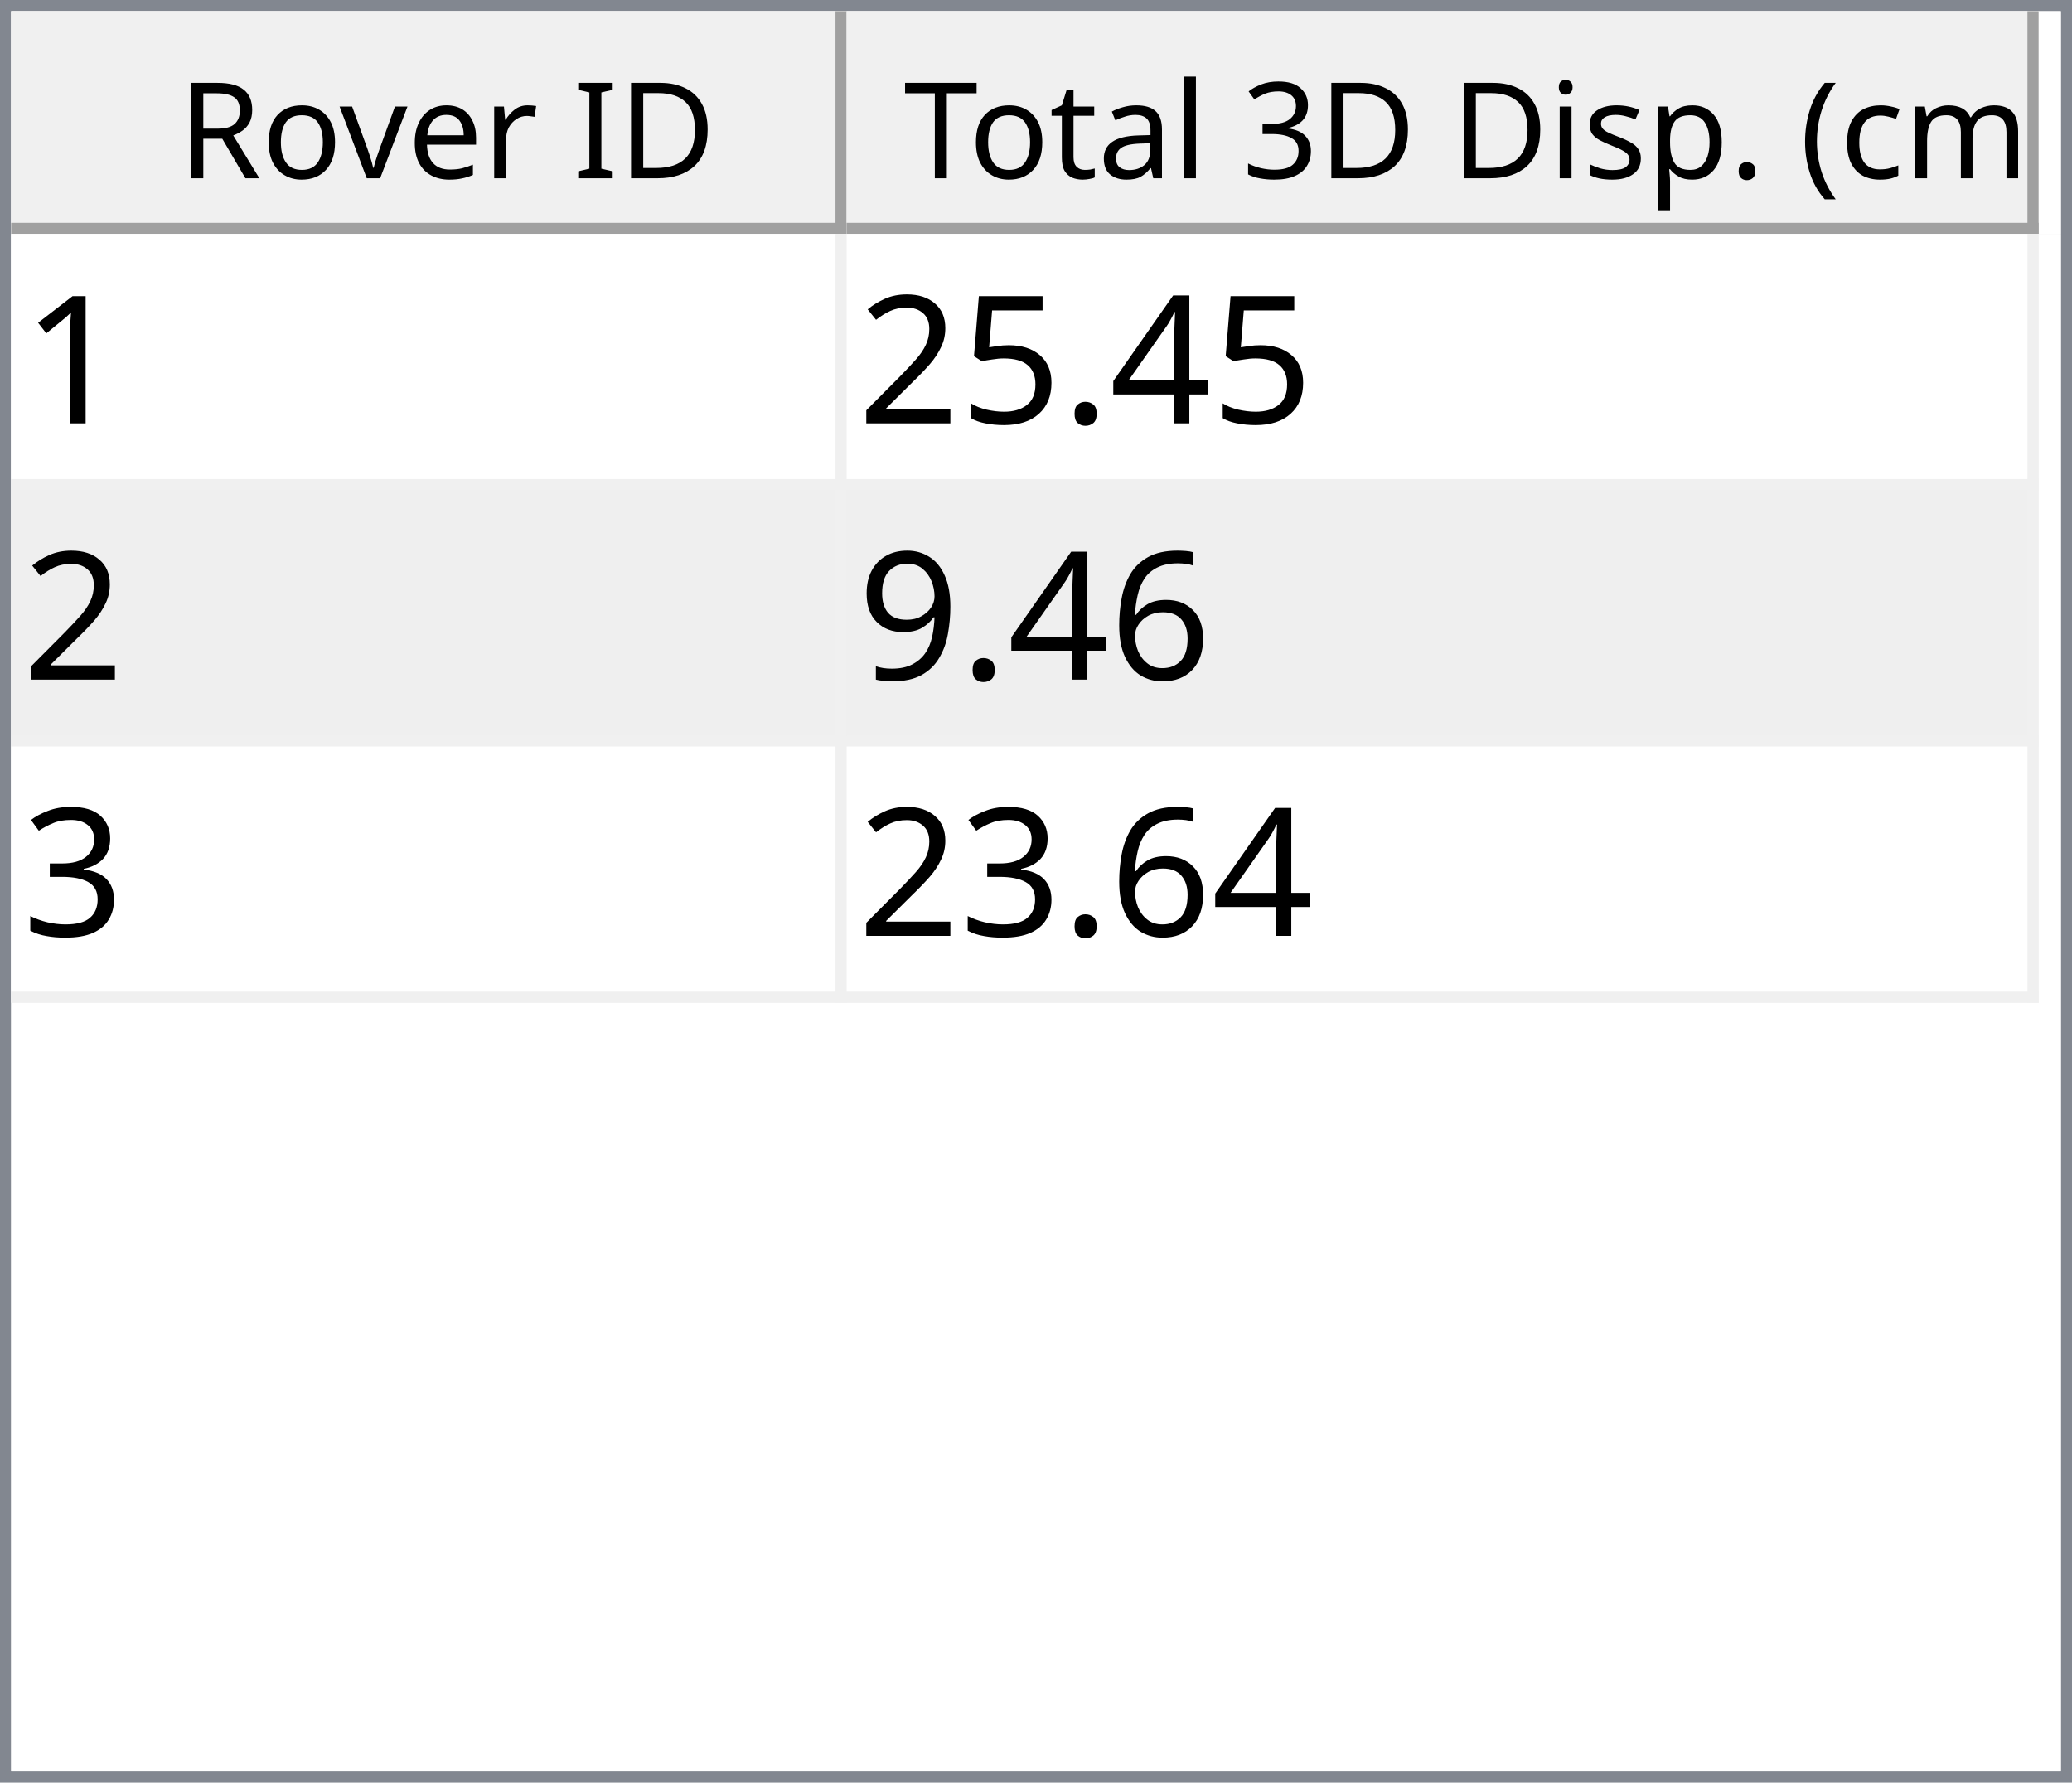
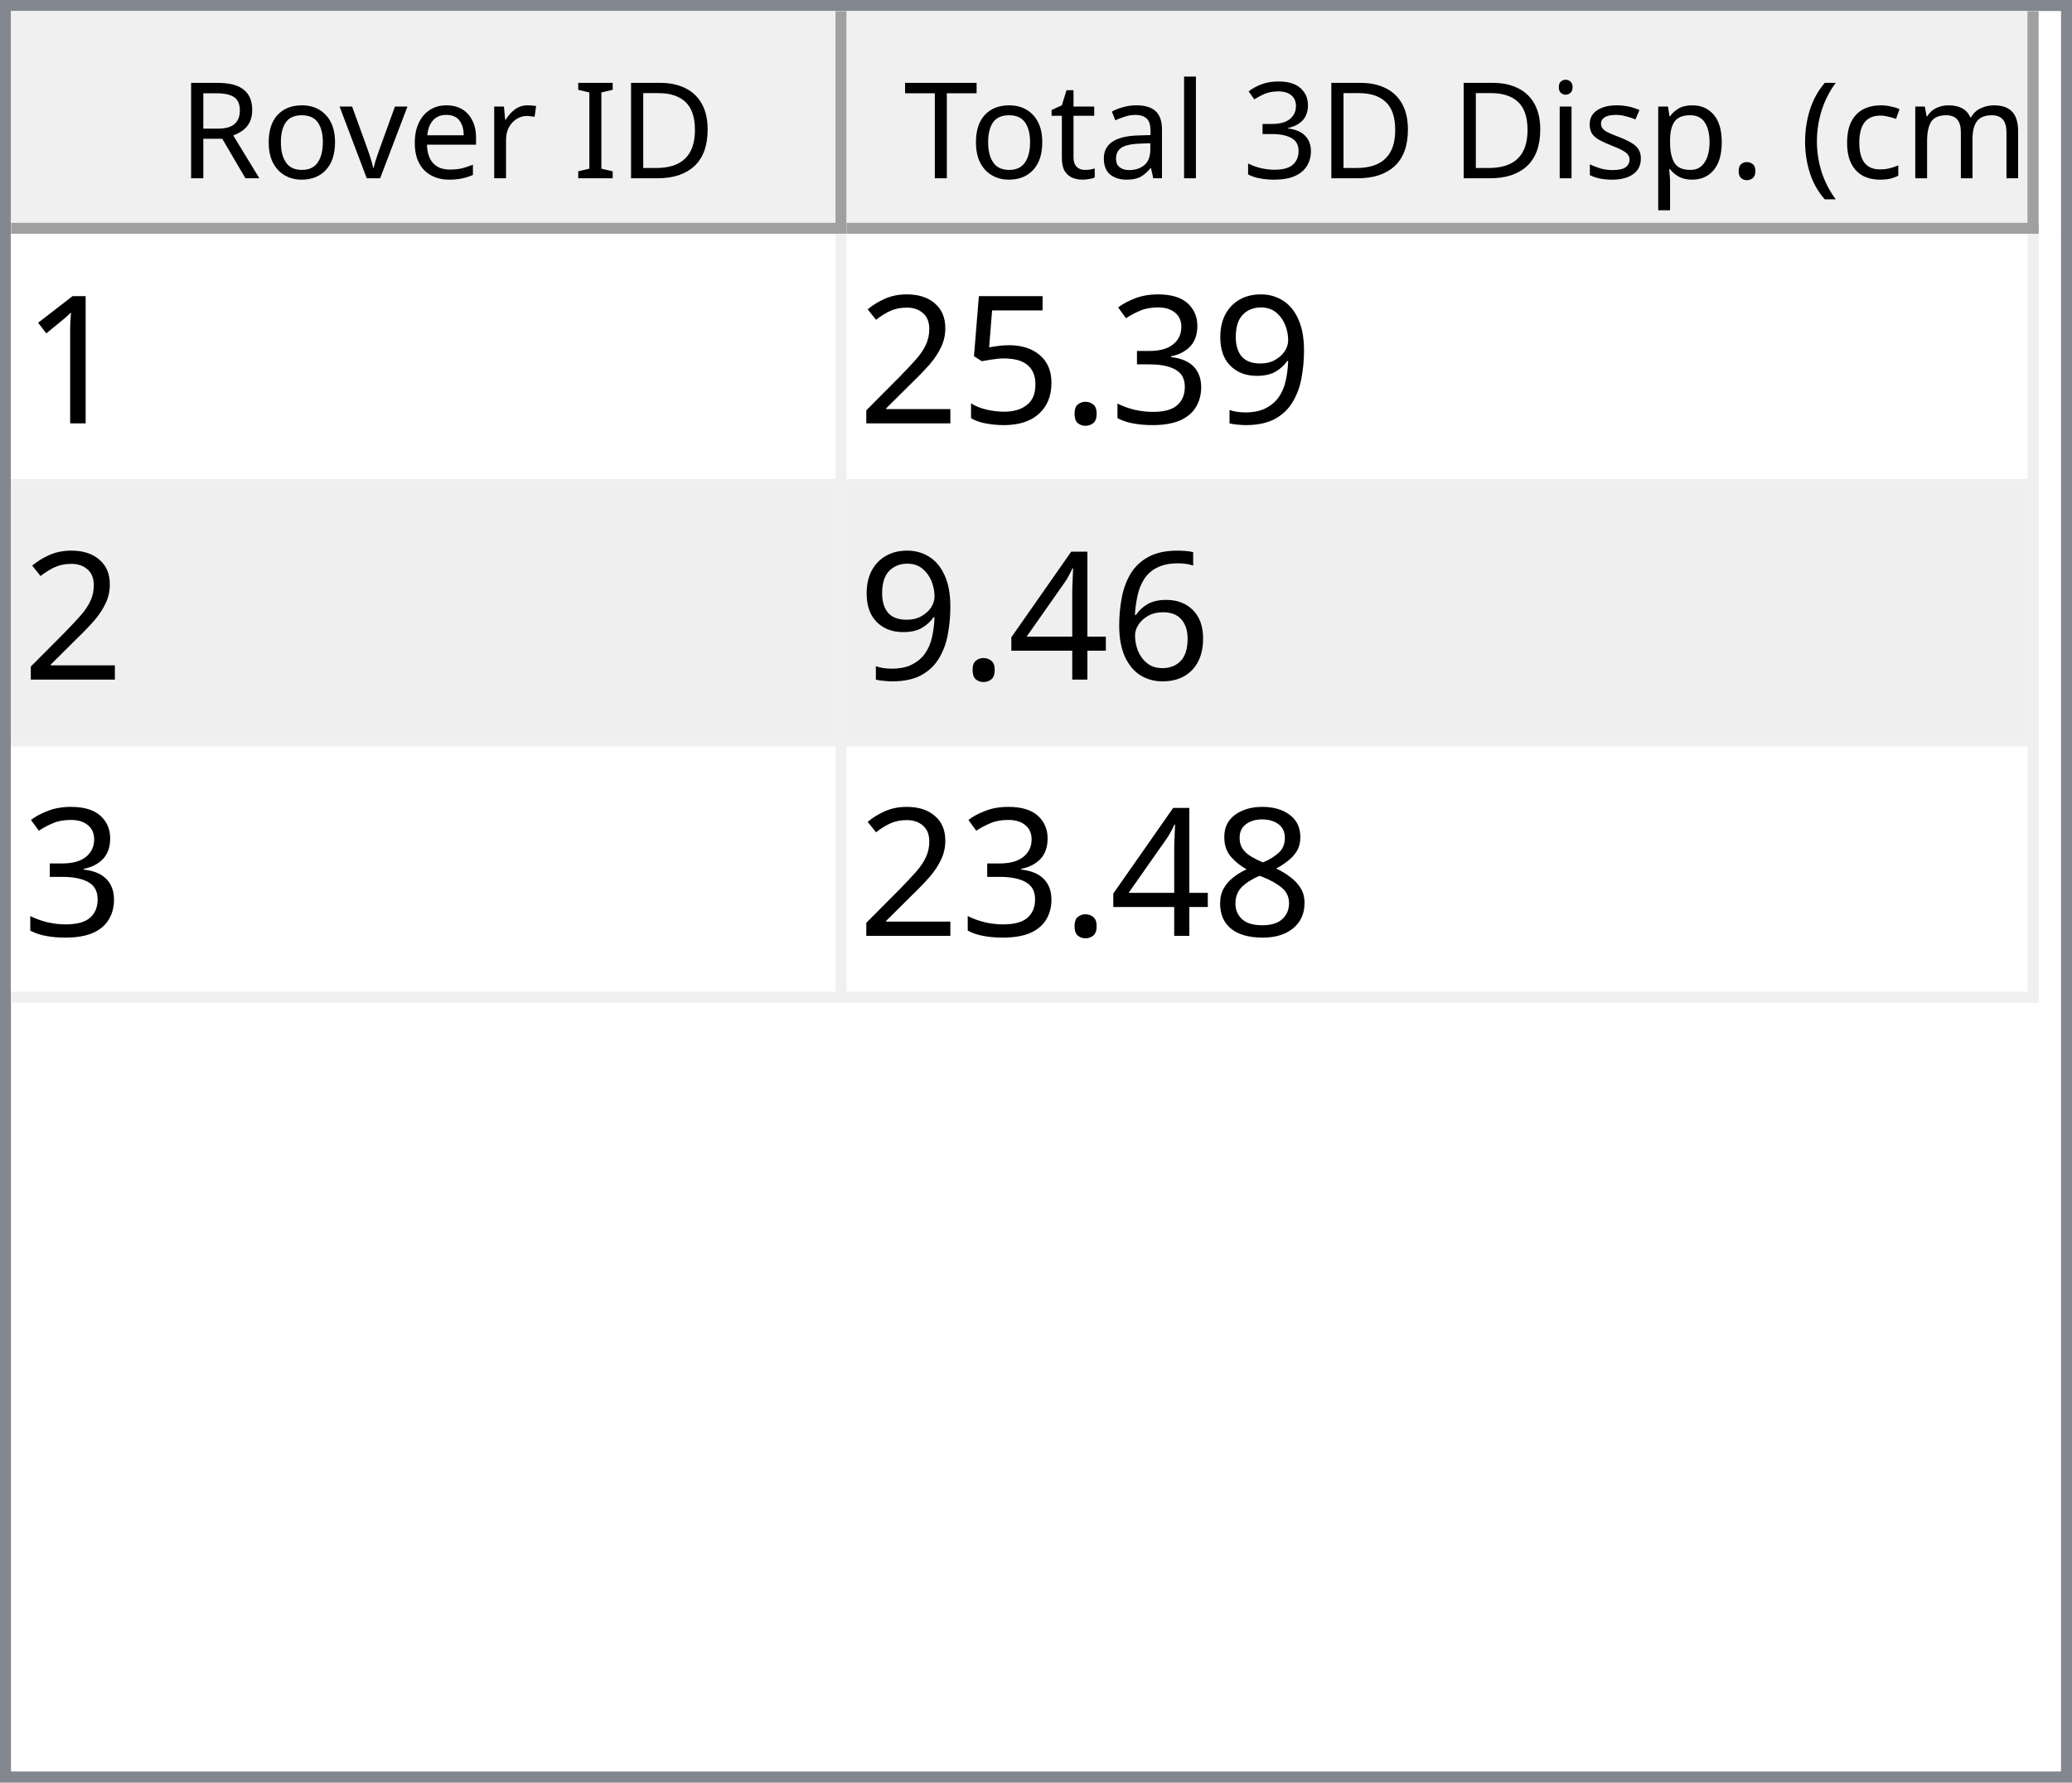
<svg xmlns="http://www.w3.org/2000/svg" style="fill-opacity:1; color-rendering:auto; color-interpolation:auto; text-rendering:auto; stroke:black; stroke-linecap:square; stroke-miterlimit:10; shape-rendering:auto; stroke-opacity:1; fill:black; stroke-dasharray:none; font-weight:normal; stroke-width:1; font-family:'Dialog'; font-style:normal; stroke-linejoin:miter; font-size:12px; stroke-dashoffset:0; image-rendering:auto;" width="186" height="160">
  <defs id="genericDefs" />
  <g>
    <defs id="defs1">
      <clipPath clipPathUnits="userSpaceOnUse" id="clipPath1">
        <path d="M0 0 L186 0 L186 160 L0 160 L0 0 Z" />
      </clipPath>
      <clipPath clipPathUnits="userSpaceOnUse" id="clipPath2">
        <path d="M0 0 L0 160 L186 160 L186 0 Z" />
      </clipPath>
      <clipPath clipPathUnits="userSpaceOnUse" id="clipPath3">
        <path d="M0 0 L0 20 L184 20 L184 0 Z" />
      </clipPath>
      <clipPath clipPathUnits="userSpaceOnUse" id="clipPath4">
        <path d="M0 0 L0 20 L75 20 L75 0 Z" />
      </clipPath>
      <clipPath clipPathUnits="userSpaceOnUse" id="clipPath5">
        <path d="M1 1 L1 19 L74 19 L74 1 Z" />
      </clipPath>
      <clipPath clipPathUnits="userSpaceOnUse" id="clipPath6">
        <path d="M0 0 L0 18 L73 18 L73 0 Z" />
      </clipPath>
      <clipPath clipPathUnits="userSpaceOnUse" id="clipPath7">
        <path d="M-0.5 -0.5 L-0.5 19.5 L74.5 19.5 L74.5 -0.5 Z" />
      </clipPath>
      <clipPath clipPathUnits="userSpaceOnUse" id="clipPath8">
        <path d="M0 0 L0 20 L107 20 L107 0 Z" />
      </clipPath>
      <clipPath clipPathUnits="userSpaceOnUse" id="clipPath9">
        <path d="M1 1 L1 19 L106 19 L106 1 Z" />
      </clipPath>
      <clipPath clipPathUnits="userSpaceOnUse" id="clipPath10">
        <path d="M0 0 L0 18 L105 18 L105 0 Z" />
      </clipPath>
      <clipPath clipPathUnits="userSpaceOnUse" id="clipPath11">
        <path d="M-0.5 -0.5 L-0.5 19.5 L106.5 19.5 L106.5 -0.5 Z" />
      </clipPath>
      <clipPath clipPathUnits="userSpaceOnUse" id="clipPath12">
        <path d="M0 0 L0 138 L184 138 L184 0 Z" />
      </clipPath>
      <clipPath clipPathUnits="userSpaceOnUse" id="clipPath13">
        <path d="M0 0 L0 69 L182 69 L182 0 Z" />
      </clipPath>
      <clipPath clipPathUnits="userSpaceOnUse" id="clipPath14">
        <path d="M-0.5 -0.5 L-0.5 68.5 L181.5 68.5 L181.5 -0.5 Z" />
      </clipPath>
      <clipPath clipPathUnits="userSpaceOnUse" id="clipPath15">
        <path d="M0 0 L0 22 L74 22 L74 0 Z" />
      </clipPath>
      <clipPath clipPathUnits="userSpaceOnUse" id="clipPath16">
        <path d="M0 0 L0 22 L106 22 L106 0 Z" />
      </clipPath>
      <font horiz-adv-x="64.551" id="font1">
        <font-face ascent="107.91" descent="25.098" units-per-em="100" style="font-style:normal; font-family:Segoe UI; font-weight:normal;" />
        <missing-glyph horiz-adv-x="64.551" d="M8.109 0 L8.109 68.266 L56.453 68.266 L56.453 0 L8.109 0 ZM15.328 7.234 L49.219 7.234 L49.219 61.031 L15.328 61.031 L15.328 7.234 Z" />
        <glyph unicode="D" horiz-adv-x="70.117" d="M9.188 0 L9.188 70.016 L28.516 70.016 Q65.531 70.016 65.531 35.891 Q65.531 19.672 55.25 9.836 Q44.969 0 27.734 0 L9.188 0 ZM17.391 62.594 L17.391 7.422 L27.828 7.422 Q41.609 7.422 49.273 14.797 Q56.938 22.172 56.938 35.688 Q56.938 62.594 28.328 62.594 L17.391 62.594 Z" />
        <glyph unicode="I" horiz-adv-x="26.611" d="M17.391 0 L9.188 0 L9.188 70.016 L17.391 70.016 L17.391 0 Z" />
        <glyph unicode=" " horiz-adv-x="27.393" d="" />
        <glyph unicode="r" horiz-adv-x="34.766" d="M34.188 41.891 Q32.078 43.5 28.125 43.5 Q23 43.5 19.555 38.672 Q16.109 33.844 16.109 25.484 L16.109 0 L8.109 0 L8.109 50 L16.109 50 L16.109 39.703 L16.312 39.703 Q18.016 44.969 21.531 47.922 Q25.047 50.875 29.391 50.875 Q32.516 50.875 34.188 50.203 L34.188 41.891 Z" />
        <glyph unicode="e" horiz-adv-x="52.295" d="M48.297 23 L12.984 23 Q13.188 14.656 17.484 10.109 Q21.781 5.562 29.297 5.562 Q37.75 5.562 44.828 11.141 L44.828 3.609 Q38.234 -1.172 27.391 -1.172 Q16.797 -1.172 10.742 5.641 Q4.688 12.453 4.688 24.812 Q4.688 36.469 11.305 43.82 Q17.922 51.172 27.734 51.172 Q37.547 51.172 42.922 44.828 Q48.297 38.484 48.297 27.203 L48.297 23 ZM40.094 29.781 Q40.047 36.719 36.75 40.578 Q33.453 44.438 27.594 44.438 Q21.922 44.438 17.969 40.383 Q14.016 36.328 13.094 29.781 L40.094 29.781 Z" />
        <glyph unicode="v" horiz-adv-x="47.9" d="M47.406 50 L27.484 0 L19.625 0 L0.688 50 L9.469 50 L22.172 13.672 Q23.578 9.672 23.922 6.688 L24.125 6.688 Q24.609 10.453 25.688 13.484 L38.969 50 L47.406 50 Z" />
        <glyph unicode="o" horiz-adv-x="58.594" d="M29 -1.172 Q17.922 -1.172 11.305 5.836 Q4.688 12.844 4.688 24.422 Q4.688 37.016 11.57 44.094 Q18.453 51.172 30.172 51.172 Q41.359 51.172 47.633 44.289 Q53.906 37.406 53.906 25.203 Q53.906 13.234 47.141 6.031 Q40.375 -1.172 29 -1.172 ZM29.594 44.438 Q21.875 44.438 17.383 39.188 Q12.891 33.938 12.891 24.703 Q12.891 15.828 17.43 10.695 Q21.969 5.562 29.594 5.562 Q37.359 5.562 41.531 10.594 Q45.703 15.625 45.703 24.906 Q45.703 34.281 41.531 39.359 Q37.359 44.438 29.594 44.438 Z" />
        <glyph unicode="R" horiz-adv-x="59.814" d="M59.375 0 L49.609 0 L37.891 19.625 Q36.281 22.359 34.766 24.289 Q33.25 26.219 31.664 27.438 Q30.078 28.656 28.25 29.219 Q26.422 29.781 24.125 29.781 L17.391 29.781 L17.391 0 L9.188 0 L9.188 70.016 L30.078 70.016 Q34.672 70.016 38.555 68.867 Q42.438 67.719 45.289 65.375 Q48.141 63.031 49.758 59.547 Q51.375 56.062 51.375 51.375 Q51.375 47.703 50.273 44.656 Q49.172 41.609 47.148 39.211 Q45.125 36.812 42.266 35.133 Q39.406 33.453 35.844 32.516 L35.844 32.328 Q37.594 31.547 38.891 30.547 Q40.188 29.547 41.359 28.18 Q42.531 26.812 43.68 25.078 Q44.828 23.344 46.234 21.047 L59.375 0 ZM17.391 62.594 L17.391 37.203 L28.516 37.203 Q31.594 37.203 34.203 38.133 Q36.812 39.062 38.719 40.797 Q40.625 42.531 41.703 45.047 Q42.781 47.562 42.781 50.688 Q42.781 56.297 39.141 59.445 Q35.5 62.594 28.609 62.594 L17.391 62.594 Z" />
        <glyph unicode=")" horiz-adv-x="30.176" d="M8.297 -15.922 L1.172 -15.922 Q16.406 2.344 16.406 26.812 Q16.406 51.469 1.078 70.016 L8.297 70.016 Q23.531 52.156 23.531 26.703 Q23.531 1.375 8.297 -15.922 Z" />
        <glyph unicode="m" horiz-adv-x="86.133" d="M79.109 0 L71.094 0 L71.094 28.719 Q71.094 37.016 68.531 40.727 Q65.969 44.438 59.906 44.438 Q54.781 44.438 51.195 39.75 Q47.609 35.062 47.609 28.516 L47.609 0 L39.594 0 L39.594 29.688 Q39.594 44.438 28.219 44.438 Q22.953 44.438 19.531 40.016 Q16.109 35.594 16.109 28.516 L16.109 0 L8.109 0 L8.109 50 L16.109 50 L16.109 42.094 L16.312 42.094 Q21.625 51.172 31.844 51.172 Q36.969 51.172 40.773 48.312 Q44.578 45.453 46 40.828 Q51.562 51.172 62.594 51.172 Q79.109 51.172 79.109 30.812 L79.109 0 Z" />
        <glyph unicode="c" horiz-adv-x="46.191" d="M42.188 2.297 Q36.422 -1.172 28.516 -1.172 Q17.828 -1.172 11.258 5.789 Q4.688 12.75 4.688 23.828 Q4.688 36.188 11.766 43.68 Q18.844 51.172 30.672 51.172 Q37.25 51.172 42.281 48.734 L42.281 40.531 Q36.719 44.438 30.375 44.438 Q22.703 44.438 17.797 38.945 Q12.891 33.453 12.891 24.516 Q12.891 15.719 17.508 10.641 Q22.125 5.562 29.891 5.562 Q36.422 5.562 42.188 9.906 L42.188 2.297 Z" />
        <glyph unicode="(" horiz-adv-x="30.176" d="M29.109 -15.922 L21.969 -15.922 Q6.844 1.375 6.844 26.703 Q6.844 52.156 21.969 70.016 L29.203 70.016 Q13.875 51.469 13.875 26.812 Q13.875 2.344 29.109 -15.922 Z" />
        <glyph unicode="." horiz-adv-x="21.68" d="M10.891 -1.078 Q8.641 -1.078 7.055 0.539 Q5.469 2.156 5.469 4.391 Q5.469 6.641 7.055 8.273 Q8.641 9.906 10.891 9.906 Q13.188 9.906 14.797 8.273 Q16.406 6.641 16.406 4.391 Q16.406 2.156 14.797 0.539 Q13.188 -1.078 10.891 -1.078 Z" />
        <glyph unicode="p" horiz-adv-x="58.789" d="M16.312 7.234 L16.109 7.234 L16.109 -23 L8.109 -23 L8.109 50 L16.109 50 L16.109 41.219 L16.312 41.219 Q22.219 51.172 33.594 51.172 Q43.266 51.172 48.688 44.461 Q54.109 37.75 54.109 26.469 Q54.109 13.922 48 6.375 Q41.891 -1.172 31.297 -1.172 Q21.578 -1.172 16.312 7.234 ZM16.109 27.391 L16.109 20.406 Q16.109 14.203 20.141 9.883 Q24.172 5.562 30.375 5.562 Q37.641 5.562 41.773 11.133 Q45.906 16.703 45.906 26.609 Q45.906 34.969 42.047 39.703 Q38.188 44.438 31.594 44.438 Q24.609 44.438 20.359 39.578 Q16.109 34.719 16.109 27.391 Z" />
        <glyph unicode="s" horiz-adv-x="42.432" d="M5.078 1.812 L5.078 10.406 Q11.625 5.562 19.484 5.562 Q30.031 5.562 30.031 12.594 Q30.031 14.594 29.125 15.992 Q28.219 17.391 26.68 18.461 Q25.141 19.531 23.07 20.383 Q21 21.234 18.609 22.172 Q15.281 23.484 12.766 24.828 Q10.25 26.172 8.57 27.859 Q6.891 29.547 6.031 31.695 Q5.172 33.844 5.172 36.719 Q5.172 40.234 6.789 42.945 Q8.406 45.656 11.086 47.484 Q13.766 49.312 17.211 50.242 Q20.656 51.172 24.312 51.172 Q30.812 51.172 35.938 48.922 L35.938 40.828 Q30.422 44.438 23.25 44.438 Q21 44.438 19.195 43.922 Q17.391 43.406 16.094 42.477 Q14.797 41.547 14.086 40.258 Q13.375 38.969 13.375 37.406 Q13.375 35.453 14.086 34.133 Q14.797 32.812 16.164 31.789 Q17.531 30.766 19.484 29.938 Q21.438 29.109 23.922 28.125 Q27.25 26.859 29.883 25.516 Q32.516 24.172 34.375 22.484 Q36.234 20.797 37.234 18.602 Q38.234 16.406 38.234 13.375 Q38.234 9.672 36.602 6.938 Q34.969 4.203 32.234 2.398 Q29.5 0.594 25.93 -0.289 Q22.359 -1.172 18.453 -1.172 Q10.75 -1.172 5.078 1.812 Z" />
        <glyph unicode="i" horiz-adv-x="24.219" d="M12.203 62.703 Q10.062 62.703 8.547 64.164 Q7.031 65.625 7.031 67.875 Q7.031 70.125 8.547 71.609 Q10.062 73.094 12.203 73.094 Q14.406 73.094 15.945 71.609 Q17.484 70.125 17.484 67.875 Q17.484 65.719 15.945 64.211 Q14.406 62.703 12.203 62.703 ZM16.109 0 L8.109 0 L8.109 50 L16.109 50 L16.109 0 Z" />
        <glyph unicode="3" horiz-adv-x="53.906" d="M46.531 19.828 Q46.531 15.094 44.75 11.211 Q42.969 7.328 39.719 4.57 Q36.469 1.812 31.93 0.297 Q27.391 -1.219 21.922 -1.219 Q11.922 -1.219 6 2.594 L6 11.188 Q13.094 5.609 22.219 5.609 Q25.875 5.609 28.828 6.539 Q31.781 7.469 33.906 9.227 Q36.031 10.984 37.18 13.477 Q38.328 15.969 38.328 19.094 Q38.328 32.812 18.797 32.812 L12.984 32.812 L12.984 39.594 L18.5 39.594 Q35.797 39.594 35.797 52.484 Q35.797 64.406 22.609 64.406 Q15.188 64.406 8.688 59.422 L8.688 67.188 Q15.375 71.188 24.609 71.188 Q29 71.188 32.57 69.969 Q36.141 68.75 38.68 66.555 Q41.219 64.359 42.609 61.281 Q44 58.203 44 54.5 Q44 40.672 30.031 36.719 L30.031 36.531 Q33.594 36.141 36.625 34.797 Q39.656 33.453 41.852 31.305 Q44.047 29.156 45.289 26.25 Q46.531 23.344 46.531 19.828 Z" />
        <glyph unicode="l" horiz-adv-x="24.219" d="M16.109 0 L8.109 0 L8.109 74.031 L16.109 74.031 L16.109 0 Z" />
        <glyph unicode="a" horiz-adv-x="50.879" d="M43.891 0 L35.891 0 L35.891 7.812 L35.688 7.812 Q30.469 -1.172 20.312 -1.172 Q12.844 -1.172 8.617 2.781 Q4.391 6.734 4.391 13.281 Q4.391 27.297 20.906 29.594 L35.891 31.688 Q35.891 44.438 25.594 44.438 Q16.547 44.438 9.281 38.281 L9.281 46.484 Q16.656 51.172 26.266 51.172 Q43.891 51.172 43.891 32.516 L43.891 0 ZM35.891 25.297 L23.828 23.641 Q18.266 22.859 15.43 20.875 Q12.594 18.891 12.594 13.875 Q12.594 10.203 15.211 7.883 Q17.828 5.562 22.172 5.562 Q28.125 5.562 32.008 9.742 Q35.891 13.922 35.891 20.312 L35.891 25.297 Z" />
        <glyph unicode="t" horiz-adv-x="33.887" d="M31.297 0.484 Q28.469 -1.078 23.828 -1.078 Q10.688 -1.078 10.688 13.578 L10.688 43.172 L2.094 43.172 L2.094 50 L10.688 50 L10.688 62.203 L18.703 64.797 L18.703 50 L31.297 50 L31.297 43.172 L18.703 43.172 L18.703 14.984 Q18.703 9.969 20.414 7.82 Q22.125 5.672 26.078 5.672 Q29.109 5.672 31.297 7.328 L31.297 0.484 Z" />
        <glyph unicode="T" horiz-adv-x="52.393" d="M50.594 62.594 L30.375 62.594 L30.375 0 L22.172 0 L22.172 62.594 L2 62.594 L2 70.016 L50.594 70.016 L50.594 62.594 Z" />
      </font>
      <font horiz-adv-x="75.0" id="font2">
        <font-face ascent="100.537" descent="21.973" units-per-em="100" style="font-style:normal; font-family:sans-serif; font-weight:normal;" />
        <missing-glyph horiz-adv-x="75.0" d="M12.5 0 L12.5 62.5 L62.5 62.5 L62.5 0 L12.5 0 ZM14.062 1.562 L60.938 1.562 L60.938 60.938 L14.062 60.938 L14.062 1.562 Z" />
        <glyph unicode="1" horiz-adv-x="55.615" d="M37.25 0 L28.469 0 L28.469 56 Q25.297 52.984 20.141 49.953 Q14.984 46.922 10.891 45.406 L10.891 53.906 Q18.266 57.375 23.781 62.305 Q29.297 67.234 31.594 71.875 L37.25 71.875 L37.25 0 Z" />
-         <glyph unicode="4" horiz-adv-x="55.615" d="M32.328 0 L32.328 17.141 L1.266 17.141 L1.266 25.203 L33.938 71.578 L41.109 71.578 L41.109 25.203 L50.781 25.203 L50.781 17.141 L41.109 17.141 L41.109 0 L32.328 0 ZM32.328 25.203 L32.328 57.469 L9.906 25.203 L32.328 25.203 Z" />
+         <glyph unicode="9" horiz-adv-x="55.615" d="M5.469 16.547 L13.922 17.328 Q14.984 11.375 18.016 8.688 Q21.047 6 25.781 6 Q29.828 6 32.883 7.859 Q35.938 9.719 37.891 12.82 Q39.844 15.922 41.164 21.195 Q42.484 26.469 42.484 31.938 Q42.484 32.516 42.438 33.688 Q39.797 29.5 35.234 26.883 Q30.672 24.266 25.344 24.266 Q16.453 24.266 10.305 30.711 Q4.156 37.156 4.156 47.703 Q4.156 58.594 10.578 65.234 Q17 71.875 26.656 71.875 Q33.641 71.875 39.43 68.117 Q45.219 64.359 48.219 57.398 Q51.219 50.438 51.219 37.25 Q51.219 23.531 48.242 15.406 Q45.266 7.281 39.383 3.031 Q33.5 -1.219 25.594 -1.219 Q17.188 -1.219 11.867 3.445 Q6.547 8.109 5.469 16.547 ZM41.453 48.141 Q41.453 55.719 37.43 60.156 Q33.406 64.594 27.734 64.594 Q21.875 64.594 17.531 59.812 Q13.188 55.031 13.188 47.406 Q13.188 40.578 17.312 36.305 Q21.438 32.031 27.484 32.031 Q33.594 32.031 37.523 36.305 Q41.453 40.578 41.453 48.141 Z" />
+         <glyph unicode="3" horiz-adv-x="55.615" d="M4.203 18.891 L12.984 20.062 Q14.5 12.594 18.141 9.297 Q21.781 6 27 6 Q33.203 6 37.477 10.297 Q41.75 14.594 41.75 20.953 Q41.75 27 37.797 30.93 Q33.844 34.859 27.734 34.859 Q25.25 34.859 21.531 33.891 L22.516 41.609 Q23.391 41.5 23.922 41.5 Q29.547 41.5 34.039 44.43 Q38.531 47.359 38.531 53.469 Q38.531 58.297 35.258 61.477 Q31.984 64.656 26.812 64.656 Q21.688 64.656 18.266 61.43 Q14.844 58.203 13.875 51.766 L5.078 53.328 Q6.688 62.156 12.398 67.016 Q18.109 71.875 26.609 71.875 Q32.469 71.875 37.398 69.359 Q42.328 66.844 44.945 62.5 Q47.562 58.156 47.562 53.266 Q47.562 48.641 45.07 44.828 Q42.578 41.016 37.703 38.766 Q44.047 37.312 47.562 32.695 Q51.078 28.078 51.078 21.141 Q51.078 11.766 44.242 5.25 Q37.406 -1.266 26.953 -1.266 Q17.531 -1.266 11.305 4.352 Q5.078 9.969 4.203 18.891 Z" />
        <glyph unicode="." horiz-adv-x="27.783" d="M9.078 0 L9.078 10.016 L19.094 10.016 L19.094 0 L9.078 0 Z" />
        <glyph unicode="5" horiz-adv-x="55.615" d="M4.156 18.75 L13.375 19.531 Q14.406 12.797 18.141 9.398 Q21.875 6 27.156 6 Q33.5 6 37.891 10.789 Q42.281 15.578 42.281 23.484 Q42.281 31 38.062 35.352 Q33.844 39.703 27 39.703 Q22.75 39.703 19.336 37.773 Q15.922 35.844 13.969 32.766 L5.719 33.844 L12.641 70.609 L48.25 70.609 L48.25 62.203 L19.672 62.203 L15.828 42.969 Q22.266 47.469 29.344 47.469 Q38.719 47.469 45.164 40.969 Q51.609 34.469 51.609 24.266 Q51.609 14.547 45.953 7.469 Q39.062 -1.219 27.156 -1.219 Q17.391 -1.219 11.211 4.25 Q5.031 9.719 4.156 18.75 Z" />
        <glyph unicode="2" horiz-adv-x="55.615" d="M50.344 8.453 L50.344 0 L3.031 0 Q2.938 3.172 4.047 6.109 Q5.859 10.938 9.836 15.625 Q13.812 20.312 21.344 26.469 Q33.016 36.031 37.117 41.625 Q41.219 47.219 41.219 52.203 Q41.219 57.422 37.477 61.008 Q33.734 64.594 27.734 64.594 Q21.391 64.594 17.578 60.789 Q13.766 56.984 13.719 50.25 L4.688 51.172 Q5.609 61.281 11.664 66.578 Q17.719 71.875 27.938 71.875 Q38.234 71.875 44.242 66.164 Q50.25 60.453 50.25 52 Q50.25 47.703 48.492 43.555 Q46.734 39.406 42.656 34.812 Q38.578 30.219 29.109 22.219 Q21.188 15.578 18.945 13.211 Q16.703 10.844 15.234 8.453 L50.344 8.453 Z" />
        <glyph unicode="6" horiz-adv-x="55.615" d="M49.75 54.047 L41.016 53.375 Q39.844 58.547 37.703 60.891 Q34.125 64.656 28.906 64.656 Q24.703 64.656 21.531 62.312 Q17.391 59.281 14.992 53.469 Q12.594 47.656 12.5 36.922 Q15.672 41.75 20.266 44.094 Q24.859 46.438 29.891 46.438 Q38.672 46.438 44.852 39.969 Q51.031 33.5 51.031 23.25 Q51.031 16.5 48.125 10.719 Q45.219 4.938 40.141 1.859 Q35.062 -1.219 28.609 -1.219 Q17.625 -1.219 10.695 6.859 Q3.766 14.938 3.766 33.5 Q3.766 54.25 11.422 63.672 Q18.109 71.875 29.438 71.875 Q37.891 71.875 43.289 67.141 Q48.688 62.406 49.75 54.047 ZM13.875 23.188 Q13.875 18.656 15.797 14.508 Q17.719 10.359 21.188 8.18 Q24.656 6 28.469 6 Q34.031 6 38.039 10.492 Q42.047 14.984 42.047 22.703 Q42.047 30.125 38.086 34.398 Q34.125 38.672 28.125 38.672 Q22.172 38.672 18.023 34.398 Q13.875 30.125 13.875 23.188 Z" />
-         <glyph unicode="9" horiz-adv-x="55.615" d="M5.469 16.547 L13.922 17.328 Q14.984 11.375 18.016 8.688 Q21.047 6 25.781 6 Q29.828 6 32.883 7.859 Q35.938 9.719 37.891 12.82 Q39.844 15.922 41.164 21.195 Q42.484 26.469 42.484 31.938 Q42.484 32.516 42.438 33.688 Q39.797 29.5 35.234 26.883 Q30.672 24.266 25.344 24.266 Q16.453 24.266 10.305 30.711 Q4.156 37.156 4.156 47.703 Q4.156 58.594 10.578 65.234 Q17 71.875 26.656 71.875 Q33.641 71.875 39.43 68.117 Q45.219 64.359 48.219 57.398 Q51.219 50.438 51.219 37.25 Q51.219 23.531 48.242 15.406 Q45.266 7.281 39.383 3.031 Q33.5 -1.219 25.594 -1.219 Q17.188 -1.219 11.867 3.445 Q6.547 8.109 5.469 16.547 ZM41.453 48.141 Q41.453 55.719 37.43 60.156 Q33.406 64.594 27.734 64.594 Q21.875 64.594 17.531 59.812 Q13.188 55.031 13.188 47.406 Q13.188 40.578 17.312 36.305 Q21.438 32.031 27.484 32.031 Q33.594 32.031 37.523 36.305 Q41.453 40.578 41.453 48.141 Z" />
-         <glyph unicode="3" horiz-adv-x="55.615" d="M4.203 18.891 L12.984 20.062 Q14.5 12.594 18.141 9.297 Q21.781 6 27 6 Q33.203 6 37.477 10.297 Q41.75 14.594 41.75 20.953 Q41.75 27 37.797 30.93 Q33.844 34.859 27.734 34.859 Q25.25 34.859 21.531 33.891 L22.516 41.609 Q23.391 41.5 23.922 41.5 Q29.547 41.5 34.039 44.43 Q38.531 47.359 38.531 53.469 Q38.531 58.297 35.258 61.477 Q31.984 64.656 26.812 64.656 Q21.688 64.656 18.266 61.43 Q14.844 58.203 13.875 51.766 L5.078 53.328 Q6.688 62.156 12.398 67.016 Q18.109 71.875 26.609 71.875 Q32.469 71.875 37.398 69.359 Q42.328 66.844 44.945 62.5 Q47.562 58.156 47.562 53.266 Q47.562 48.641 45.07 44.828 Q42.578 41.016 37.703 38.766 Q44.047 37.312 47.562 32.695 Q51.078 28.078 51.078 21.141 Q51.078 11.766 44.242 5.25 Q37.406 -1.266 26.953 -1.266 Q17.531 -1.266 11.305 4.352 Q5.078 9.969 4.203 18.891 Z" />
+         <glyph unicode="4" horiz-adv-x="55.615" d="M32.328 0 L32.328 17.141 L1.266 17.141 L1.266 25.203 L33.938 71.578 L41.109 71.578 L41.109 25.203 L50.781 25.203 L50.781 17.141 L41.109 17.141 L41.109 0 L32.328 0 ZM32.328 25.203 L32.328 57.469 L9.906 25.203 L32.328 25.203 Z" />
+         <glyph unicode="8" horiz-adv-x="55.615" d="M17.672 38.812 Q12.203 40.828 9.57 44.539 Q6.938 48.25 6.938 53.422 Q6.938 61.234 12.555 66.555 Q18.172 71.875 27.484 71.875 Q36.859 71.875 42.578 66.43 Q48.297 60.984 48.297 53.172 Q48.297 48.188 45.68 44.508 Q43.062 40.828 37.75 38.812 Q44.344 36.672 47.781 31.883 Q51.219 27.094 51.219 20.453 Q51.219 11.281 44.727 5.031 Q38.234 -1.219 27.641 -1.219 Q17.047 -1.219 10.547 5.055 Q4.047 11.328 4.047 20.703 Q4.047 27.688 7.594 32.398 Q11.141 37.109 17.672 38.812 ZM15.922 53.719 Q15.922 48.641 19.195 45.414 Q22.469 42.188 27.688 42.188 Q32.766 42.188 36.016 45.383 Q39.266 48.578 39.266 53.219 Q39.266 58.062 35.914 61.359 Q32.562 64.656 27.594 64.656 Q22.562 64.656 19.242 61.43 Q15.922 58.203 15.922 53.719 ZM13.094 20.656 Q13.094 16.891 14.875 13.375 Q16.656 9.859 20.172 7.93 Q23.688 6 27.734 6 Q34.031 6 38.133 10.055 Q42.234 14.109 42.234 20.359 Q42.234 26.703 38.016 30.859 Q33.797 35.016 27.438 35.016 Q21.234 35.016 17.164 30.914 Q13.094 26.812 13.094 20.656 Z" />
      </font>
    </defs>
    <g style="fill:white; stroke:white;">
      <rect x="0" y="0" width="186" style="clip-path:url(#clipPath1); stroke:none;" height="160" />
    </g>
    <g style="fill:white; text-rendering:optimizeSpeed; color-rendering:optimizeSpeed; image-rendering:optimizeSpeed; shape-rendering:crispEdges; stroke:white; color-interpolation:sRGB;">
      <rect x="0" width="186" height="160" y="0" style="stroke:none;" />
      <path style="stroke:none;" d="M0 160 L186 160 L186 0 L0 0 Z" />
    </g>
    <g style="fill:rgb(240,240,240); font-family:'Segoe UI'; stroke:rgb(240,240,240);">
      <rect x="0" y="0" width="186" style="clip-path:url(#clipPath2); stroke:none;" height="160" />
    </g>
    <g style="fill:rgb(130,135,144); font-family:'Segoe UI'; stroke:rgb(130,135,144);">
      <path d="M0 0 L186 0 L186 160 L0 160 L0 0 ZM1 1 L185 1 L185 159 L1 159 L1 1 Z" style="fill-rule:evenodd; clip-path:url(#clipPath2); stroke:none;" />
    </g>
    <g style="fill:white; font-family:'Segoe UI'; stroke:white;" transform="translate(1,1)">
      <rect x="0" y="0" width="184" style="clip-path:url(#clipPath3); stroke:none;" height="20" />
    </g>
    <g style="fill:rgb(240,240,240); font-family:'Segoe UI'; stroke:rgb(240,240,240);" transform="translate(1,1)">
      <rect x="0" y="0" width="75" style="clip-path:url(#clipPath4); stroke:none;" height="20" />
    </g>
    <g style="font-family:'Segoe UI';" transform="translate(2,2)">
      <text x="14" xml:space="preserve" y="14" style="clip-path:url(#clipPath6); stroke:none;">Rover ID</text>
    </g>
    <g style="fill:rgb(160,160,160); font-family:'Segoe UI'; stroke:rgb(160,160,160); stroke-linejoin:bevel;" transform="translate(1.5,1.5)">
      <line x1="74" x2="74" y1="0" style="fill:none; clip-path:url(#clipPath7);" y2="19" />
    </g>
    <g style="fill:rgb(160,160,160); font-family:'Segoe UI'; stroke:rgb(160,160,160); stroke-linejoin:bevel;" transform="matrix(1,0,0,1,1,1) translate(0.5,0.5)">
      <line x1="0" x2="74" y1="19" style="fill:none; clip-path:url(#clipPath7);" y2="19" />
    </g>
    <g style="fill:rgb(240,240,240); font-family:'Segoe UI'; stroke:rgb(240,240,240);" transform="translate(76,1)">
      <rect x="0" y="0" width="107" style="clip-path:url(#clipPath8); stroke:none;" height="20" />
    </g>
    <g style="font-family:'Segoe UI';" transform="translate(77,2)">
      <text x="1" xml:space="preserve" y="14" style="clip-path:url(#clipPath10); stroke:none;"> Total 3D Disp. (cm)</text>
    </g>
    <g style="fill:rgb(160,160,160); font-family:'Segoe UI'; stroke:rgb(160,160,160); stroke-linejoin:bevel;" transform="translate(76.5,1.5)">
      <line x1="106" x2="106" y1="0" style="fill:none; clip-path:url(#clipPath11);" y2="19" />
    </g>
    <g style="fill:rgb(160,160,160); font-family:'Segoe UI'; stroke:rgb(160,160,160); stroke-linejoin:bevel;" transform="matrix(1,0,0,1,76,1) translate(0.5,0.5)">
      <line x1="0" x2="106" y1="19" style="fill:none; clip-path:url(#clipPath11);" y2="19" />
    </g>
    <g style="fill:white; font-family:'Segoe UI'; stroke:white;" transform="translate(1,21)">
      <rect x="0" y="0" width="184" style="clip-path:url(#clipPath12); stroke:none;" height="138" />
    </g>
    <g style="fill:rgb(240,240,240); font-size:16px; font-family:sans-serif; stroke:rgb(240,240,240);" transform="translate(1,21)">
      <rect x="0" y="0" width="182" style="clip-path:url(#clipPath13); stroke:none;" height="69" />
      <line transform="translate(0.5,0.5)" x1="0" x2="181" y1="22" style="clip-path:url(#clipPath14); fill:none; stroke-linejoin:bevel;" y2="22" />
    </g>
    <g transform="matrix(1,0,0,1,1,21) translate(0.5,0.5)" style="fill:rgb(240,240,240); font-size:16px; font-family:sans-serif; stroke:rgb(240,240,240); stroke-linejoin:bevel;">
      <line x1="0" x2="181" y1="45" style="fill:none; clip-path:url(#clipPath14);" y2="45" />
    </g>
    <g transform="matrix(1,0,0,1,1,21) translate(0.5,0.5)" style="fill:rgb(240,240,240); font-size:16px; font-family:sans-serif; stroke:rgb(240,240,240); stroke-linejoin:bevel;">
      <line x1="0" x2="181" y1="68" style="fill:none; clip-path:url(#clipPath14);" y2="68" />
    </g>
    <g transform="matrix(1,0,0,1,1,21) translate(0.5,0.5)" style="fill:rgb(240,240,240); font-size:16px; font-family:sans-serif; stroke:rgb(240,240,240); stroke-linejoin:bevel;">
      <line x1="74" x2="74" y1="0" style="fill:none; clip-path:url(#clipPath14);" y2="68" />
    </g>
    <g transform="matrix(1,0,0,1,1,21) translate(0.5,0.5)" style="fill:rgb(240,240,240); font-size:16px; font-family:sans-serif; stroke:rgb(240,240,240); stroke-linejoin:bevel;">
      <line x1="181" x2="181" y1="0" style="fill:none; clip-path:url(#clipPath14);" y2="68" />
    </g>
    <g style="fill:white; font-size:16px; font-family:sans-serif; stroke:white;" transform="matrix(1,0,0,1,1,21)">
      <rect x="0" y="0" width="74" style="clip-path:url(#clipPath15); stroke:none;" height="22" />
      <text x="1" y="17" style="fill:black; clip-path:url(#clipPath15); stroke:none;" xml:space="preserve">1</text>
    </g>
    <g style="fill:white; font-size:16px; font-family:sans-serif; stroke:white;" transform="matrix(1,0,0,1,1,21) translate(75,0)">
      <rect x="0" y="0" width="106" style="clip-path:url(#clipPath16); stroke:none;" height="22" />
-       <text x="1" y="17" style="fill:black; clip-path:url(#clipPath16); stroke:none;" xml:space="preserve">25.45</text>
+       <text x="1" y="17" style="fill:black; clip-path:url(#clipPath16); stroke:none;" xml:space="preserve">25.39</text>
    </g>
    <g style="fill:rgb(239,239,239); font-size:16px; font-family:sans-serif; stroke:rgb(239,239,239);" transform="matrix(1,0,0,1,1,21) translate(0,23)">
      <rect x="0" y="0" width="74" style="clip-path:url(#clipPath15); stroke:none;" height="22" />
      <text x="1" y="17" style="fill:black; clip-path:url(#clipPath15); stroke:none;" xml:space="preserve">2</text>
    </g>
    <g style="fill:rgb(239,239,239); font-size:16px; font-family:sans-serif; stroke:rgb(239,239,239);" transform="matrix(1,0,0,1,1,21) translate(75,23)">
      <rect x="0" y="0" width="106" style="clip-path:url(#clipPath16); stroke:none;" height="22" />
      <text x="1" y="17" style="fill:black; clip-path:url(#clipPath16); stroke:none;" xml:space="preserve">9.46</text>
    </g>
    <g style="fill:white; font-size:16px; font-family:sans-serif; stroke:white;" transform="matrix(1,0,0,1,1,21) translate(0,46)">
      <rect x="0" y="0" width="74" style="clip-path:url(#clipPath15); stroke:none;" height="22" />
      <text x="1" y="17" style="fill:black; clip-path:url(#clipPath15); stroke:none;" xml:space="preserve">3</text>
    </g>
    <g style="fill:white; font-size:16px; font-family:sans-serif; stroke:white;" transform="matrix(1,0,0,1,1,21) translate(75,46)">
      <rect x="0" y="0" width="106" style="clip-path:url(#clipPath16); stroke:none;" height="22" />
-       <text x="1" y="17" style="fill:black; clip-path:url(#clipPath16); stroke:none;" xml:space="preserve">23.64</text>
+       <text x="1" y="17" style="fill:black; clip-path:url(#clipPath16); stroke:none;" xml:space="preserve">23.48</text>
    </g>
  </g>
</svg>
